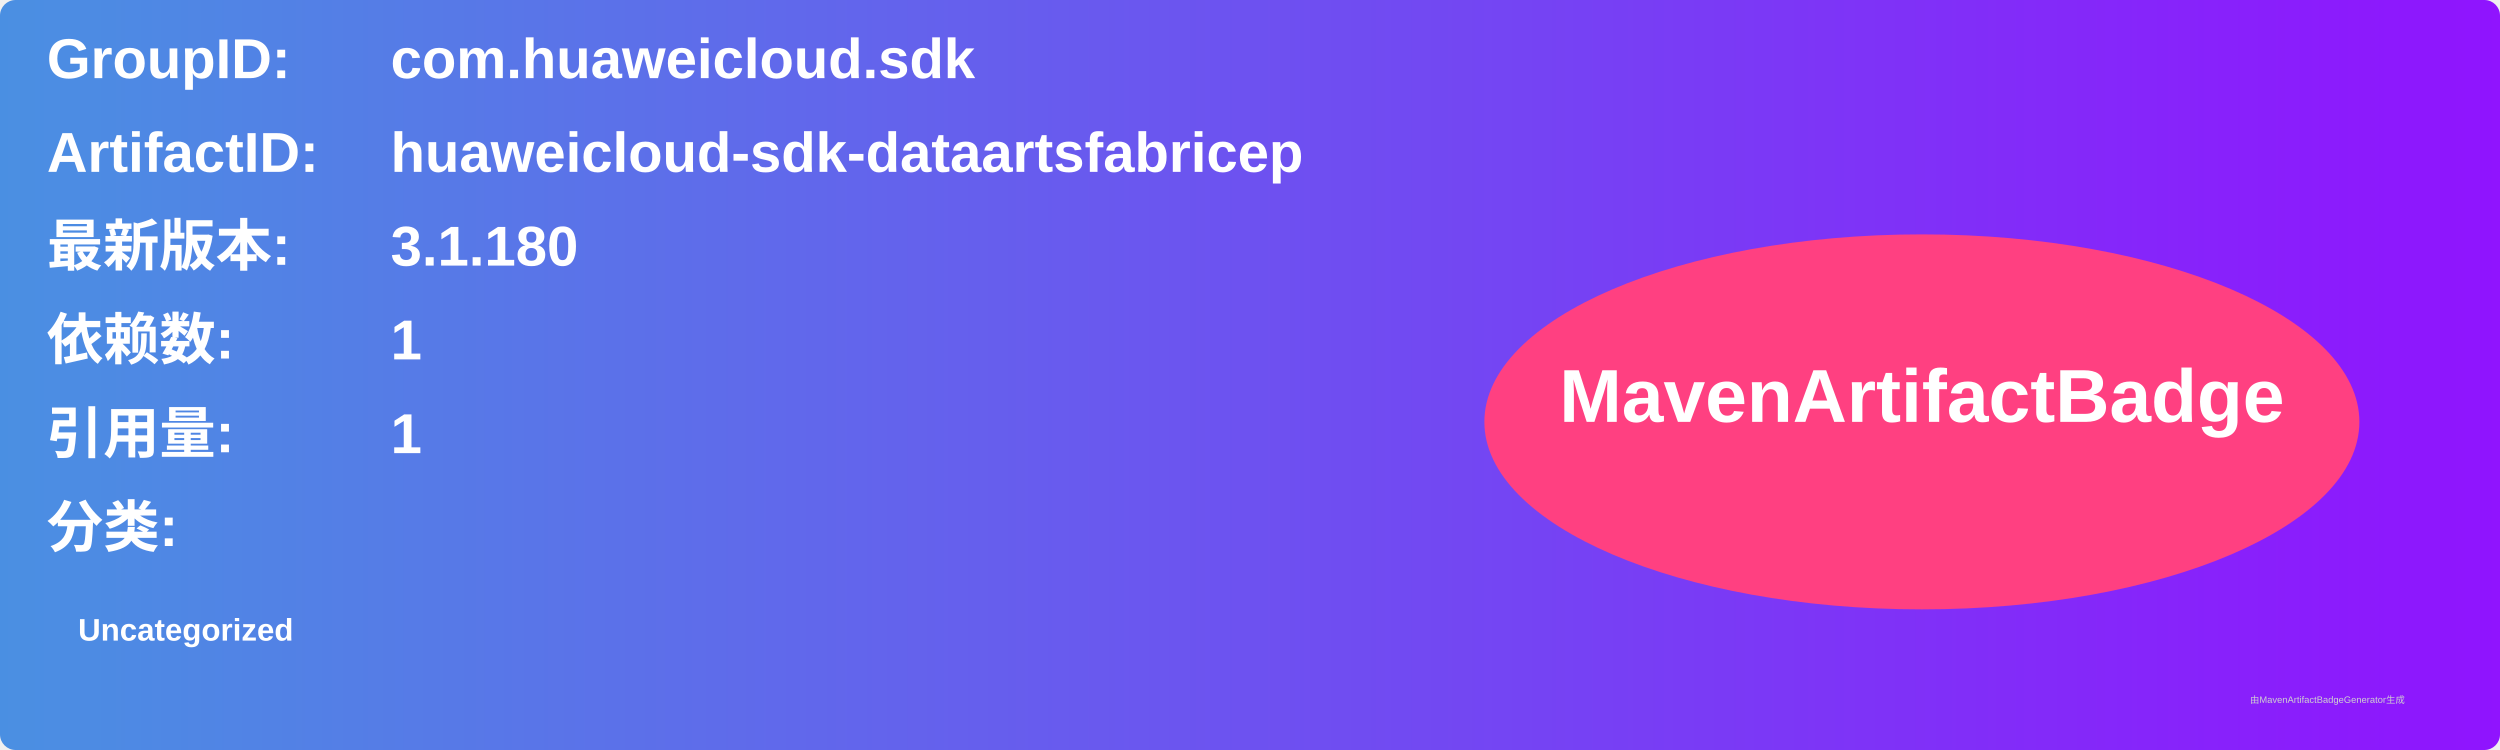
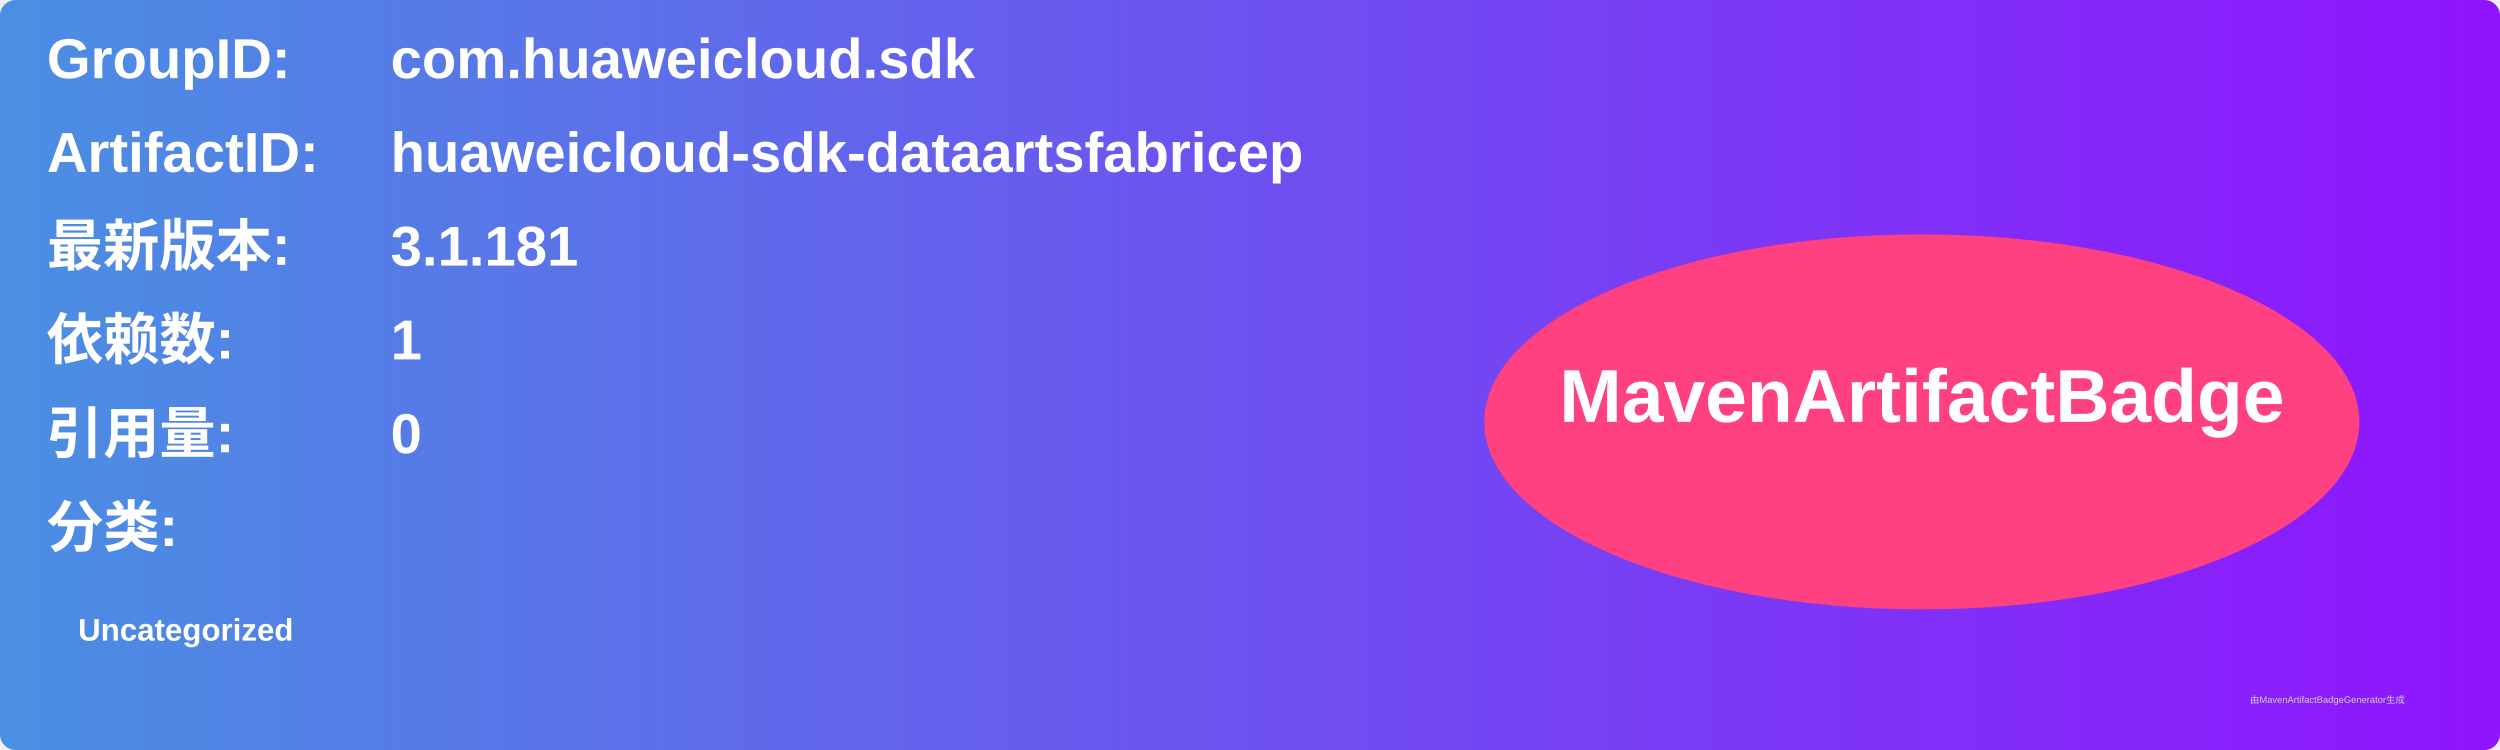
<svg xmlns="http://www.w3.org/2000/svg" width="800" height="240" viewBox="0 0 800 240">
  <linearGradient id="grad" x1="0%" y1="0%" x2="100%" y2="0%">
    <stop offset="0%" stop-color="#4a90e2" />
    <stop offset="100%" stop-color="#9013fe" />
  </linearGradient>
  <rect width="100%" height="100%" rx="5" ry="5" fill="url(#grad)" />
  <g transform="translate(15, 15)">
    <text x="0" y="10" font-family="Arial" font-size="18" fill="white" font-weight="bold" width="260">GroupID:</text>
    <text x="110" y="10" font-family="Arial" font-size="18" fill="white" font-weight="bold" width="460">com.huaweicloud.sdk</text>
    <text x="0" y="40" font-family="Arial" font-size="18" fill="white" font-weight="bold" width="260">ArtifactID:</text>
    <text x="110" y="40" font-family="Arial" font-size="18" fill="white" font-weight="bold" width="460">huaweicloud-sdk-dataartsfabricep</text>
    <text x="0" y="70" font-family="Arial" font-size="18" fill="white" font-weight="bold">最新版本:</text>
    <text x="110" y="70" font-family="Arial" font-size="18" fill="white" font-weight="bold">
-       <tspan font-weight="bold">3.1.180</tspan>
+       <tspan font-weight="bold">3.1.181</tspan>
    </text>
    <text x="0" y="100" font-family="Arial" font-size="18" fill="white" font-weight="bold">依赖数: </text>
    <text x="110" y="100" font-family="Arial" font-size="18" fill="white">
      <tspan font-weight="bold">1</tspan>
    </text>
    <text x="0" y="130" font-family="Arial" font-size="18" fill="white" font-weight="bold">引用量: </text>
    <text x="110" y="130" font-family="Arial" font-size="18" fill="white">
-       <tspan font-weight="bold">1</tspan>
+       <tspan font-weight="bold">0</tspan>
    </text>
    <text x="0" y="160" font-family="Arial" font-size="18" fill="white" font-weight="bold">分类:</text>
    <text x="10" y="190" font-family="Arial" font-size="10" fill="white">
      <tspan font-weight="bold">Uncategorized</tspan>
    </text>
    <ellipse cx="600" cy="120" rx="140" ry="60" fill="#ff4081" />
    <text x="600" y="120" text-anchor="middle" font-family="Arial" font-size="24" fill="white" font-weight="bold">MavenArtifactBadge</text>
  </g>
  <text x="720" y="225" font-family="Arial" font-size="3" fill="#d0d0d0">由MavenArtifactBadgeGenerator生成</text>
</svg>
